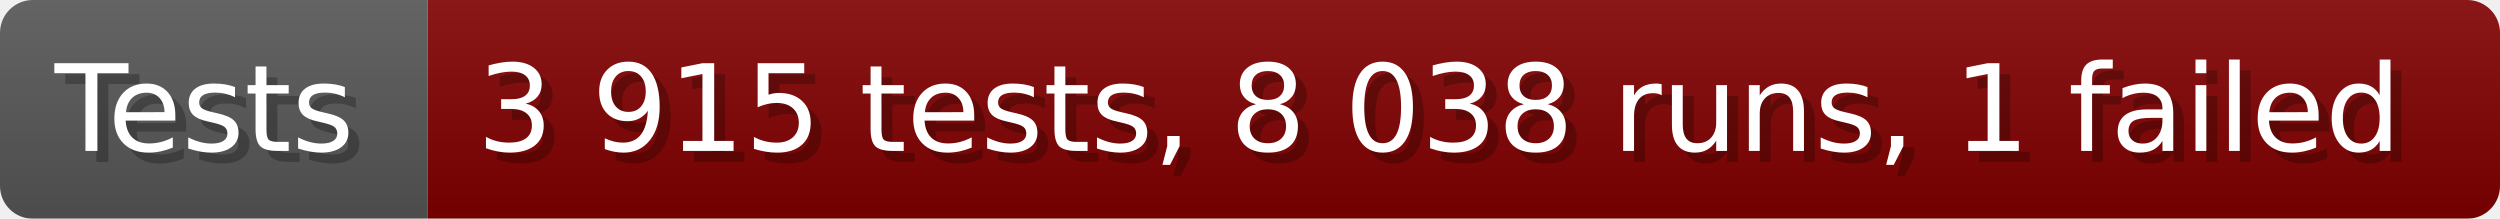
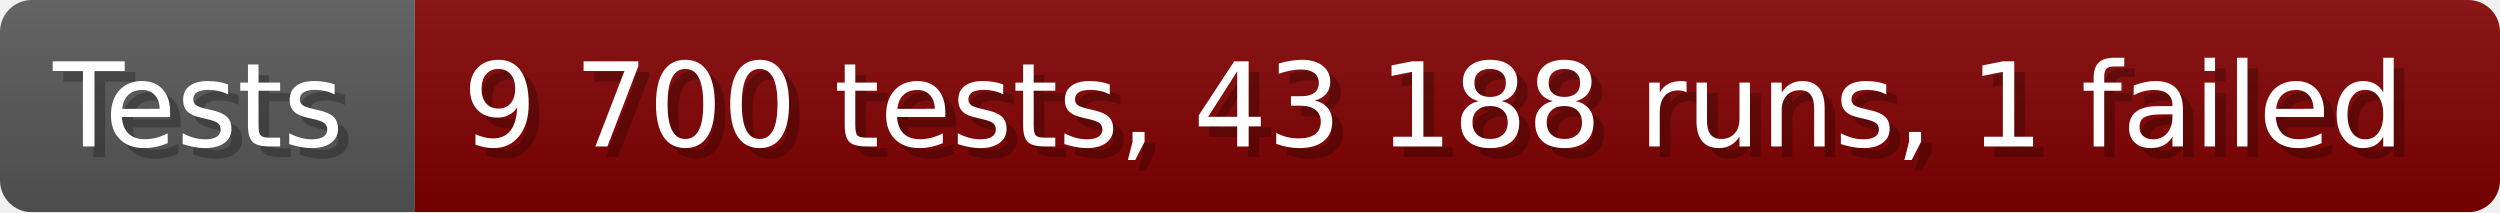
- <svg xmlns="http://www.w3.org/2000/svg" width="228.6" height="20" viewBox="0 0 2286 200" role="img" aria-label="Tests: 3 915 tests, 8 038 runs, 1 failed">
+ <svg xmlns="http://www.w3.org/2000/svg" width="235.6" height="20" viewBox="0 0 2356 200" role="img" aria-label="Tests: 9 700 tests, 43 188 runs, 1 failed">
  <linearGradient id="a" x2="0" y2="100%">
    <stop offset="0" stop-opacity=".1" stop-color="#EEE" />
    <stop offset="1" stop-opacity=".1" />
  </linearGradient>
  <mask id="m">
-     <rect width="2286" height="200" rx="30" fill="#FFF" />
+     <rect width="2356" height="200" rx="30" fill="#FFF" />
  </mask>
  <g mask="url(#m)">
    <rect width="391" height="200" fill="#555" />
-     <rect width="1895" height="200" fill="#800000" x="391" />
-     <rect width="2286" height="200" fill="url(#a)" />
+     <rect width="1965" height="200" fill="#800000" x="391" />
+     <rect width="2356" height="200" fill="url(#a)" />
  </g>
  <g aria-hidden="true" fill="#fff" text-anchor="start" font-family="Verdana,DejaVu Sans,sans-serif" font-size="110">
    <text x="60" y="148" textLength="291" fill="#000" opacity="0.25">Tests</text>
    <text x="50" y="138" textLength="291">Tests</text>
-     <text x="446" y="148" textLength="1795" fill="#000" opacity="0.25">3 915 tests, 8 038 runs, 1 failed</text>
-     <text x="436" y="138" textLength="1795">3 915 tests, 8 038 runs, 1 failed</text>
+     <text x="446" y="148" textLength="1865" fill="#000" opacity="0.25">9 700 tests, 43 188 runs, 1 failed</text>
+     <text x="436" y="138" textLength="1865">9 700 tests, 43 188 runs, 1 failed</text>
  </g>
</svg>
